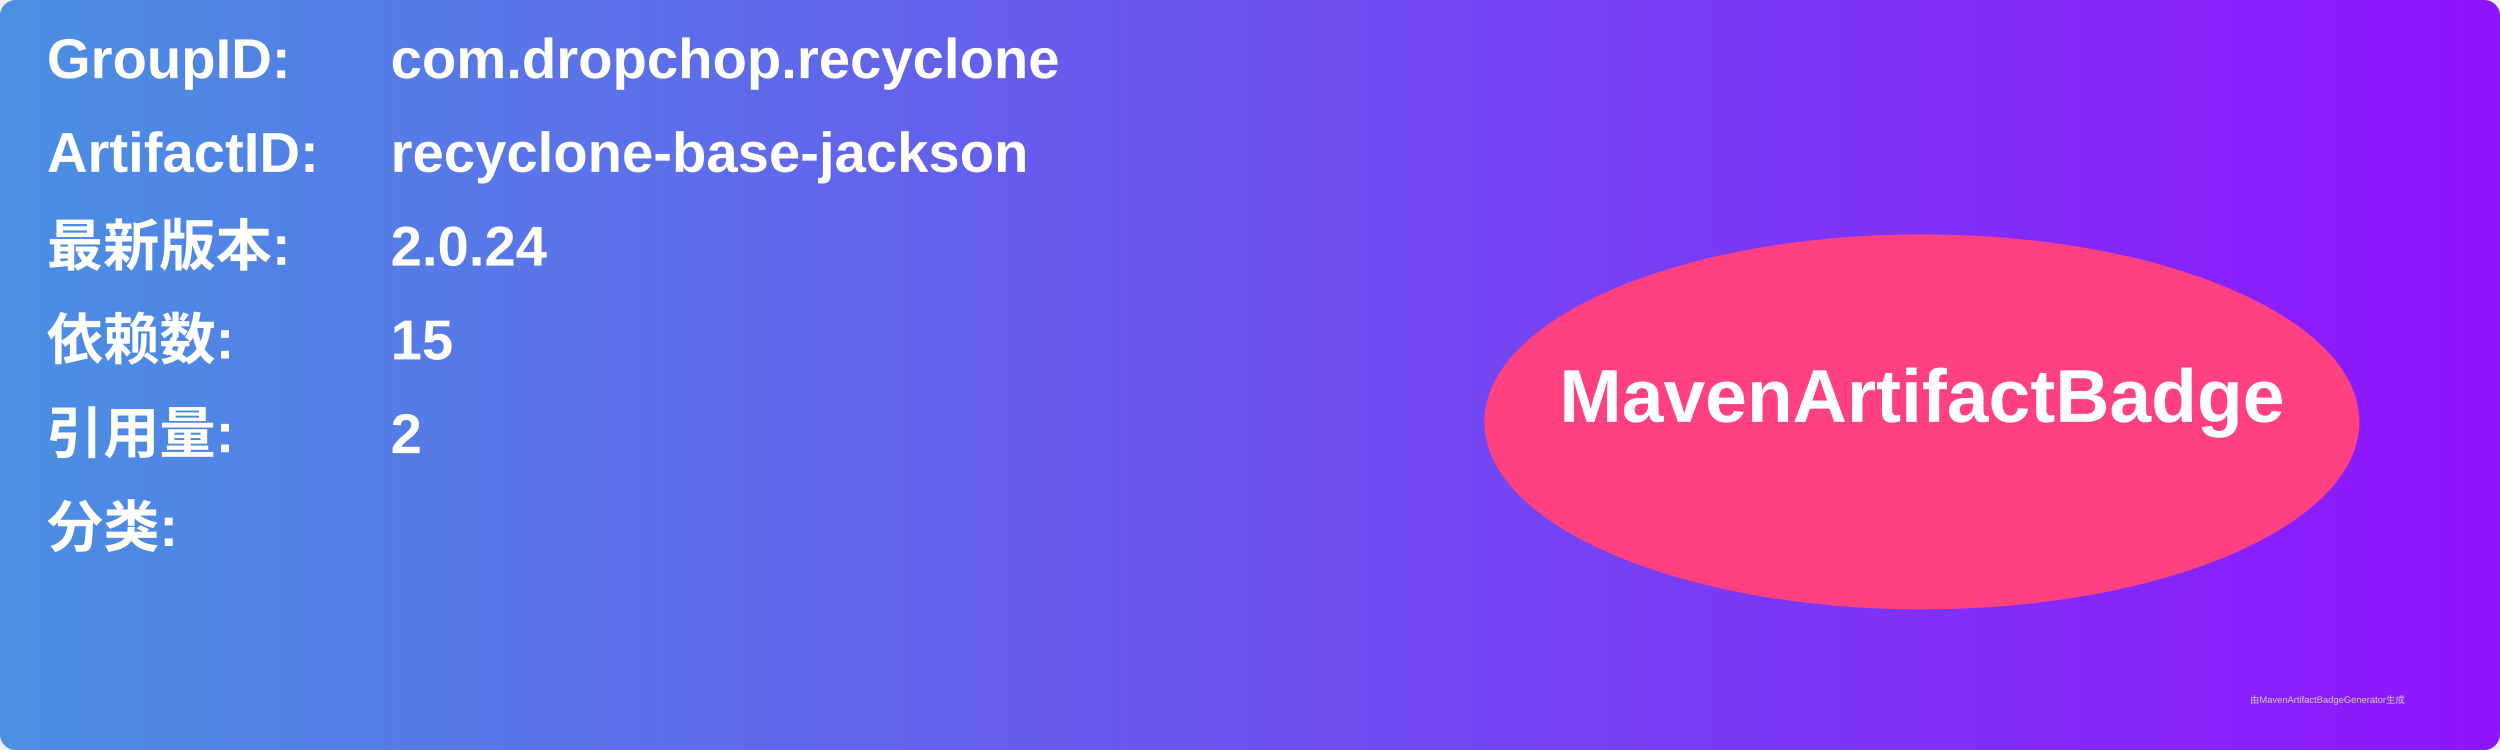
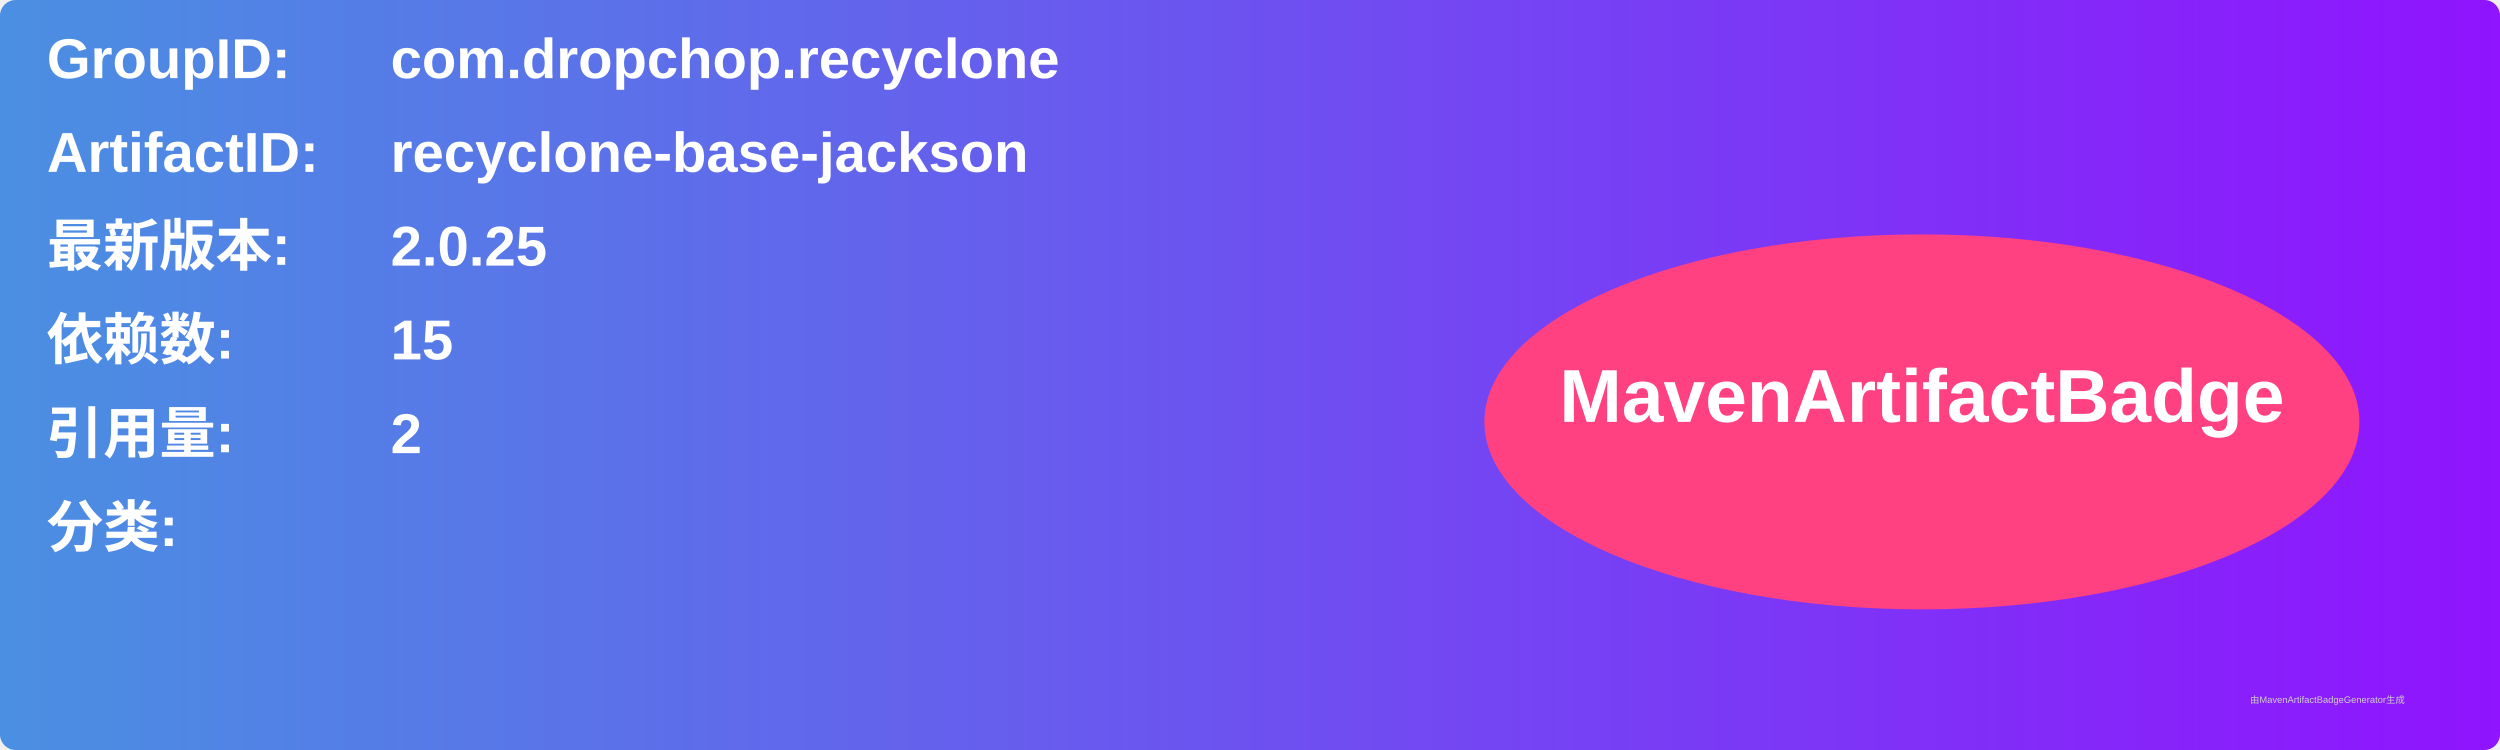
<svg xmlns="http://www.w3.org/2000/svg" width="800" height="240" viewBox="0 0 800 240">
  <linearGradient id="grad" x1="0%" y1="0%" x2="100%" y2="0%">
    <stop offset="0%" stop-color="#4a90e2" />
    <stop offset="100%" stop-color="#9013fe" />
  </linearGradient>
  <rect width="100%" height="100%" rx="5" ry="5" fill="url(#grad)" />
  <g transform="translate(15, 15)">
    <text x="0" y="10" font-family="Arial" font-size="18" fill="white" font-weight="bold" width="260">GroupID:</text>
    <text x="110" y="10" font-family="Arial" font-size="18" fill="white" font-weight="bold" width="460">com.dropchop.recyclone</text>
    <text x="0" y="40" font-family="Arial" font-size="18" fill="white" font-weight="bold" width="260">ArtifactID:</text>
    <text x="110" y="40" font-family="Arial" font-size="18" fill="white" font-weight="bold" width="460">recyclone-base-jackson</text>
    <text x="0" y="70" font-family="Arial" font-size="18" fill="white" font-weight="bold">最新版本:</text>
    <text x="110" y="70" font-family="Arial" font-size="18" fill="white" font-weight="bold">
-       <tspan font-weight="bold">2.0.24</tspan>
+       <tspan font-weight="bold">2.0.25</tspan>
    </text>
    <text x="0" y="100" font-family="Arial" font-size="18" fill="white" font-weight="bold">依赖数: </text>
    <text x="110" y="100" font-family="Arial" font-size="18" fill="white">
      <tspan font-weight="bold">15</tspan>
    </text>
    <text x="0" y="130" font-family="Arial" font-size="18" fill="white" font-weight="bold">引用量: </text>
    <text x="110" y="130" font-family="Arial" font-size="18" fill="white">
      <tspan font-weight="bold">2</tspan>
    </text>
    <text x="0" y="160" font-family="Arial" font-size="18" fill="white" font-weight="bold">分类:</text>
    <text x="10" y="190" font-family="Arial" font-size="10" fill="white">
      <tspan font-weight="bold" />
    </text>
    <ellipse cx="600" cy="120" rx="140" ry="60" fill="#ff4081" />
    <text x="600" y="120" text-anchor="middle" font-family="Arial" font-size="24" fill="white" font-weight="bold">MavenArtifactBadge</text>
  </g>
  <text x="720" y="225" font-family="Arial" font-size="3" fill="#d0d0d0">由MavenArtifactBadgeGenerator生成</text>
</svg>
